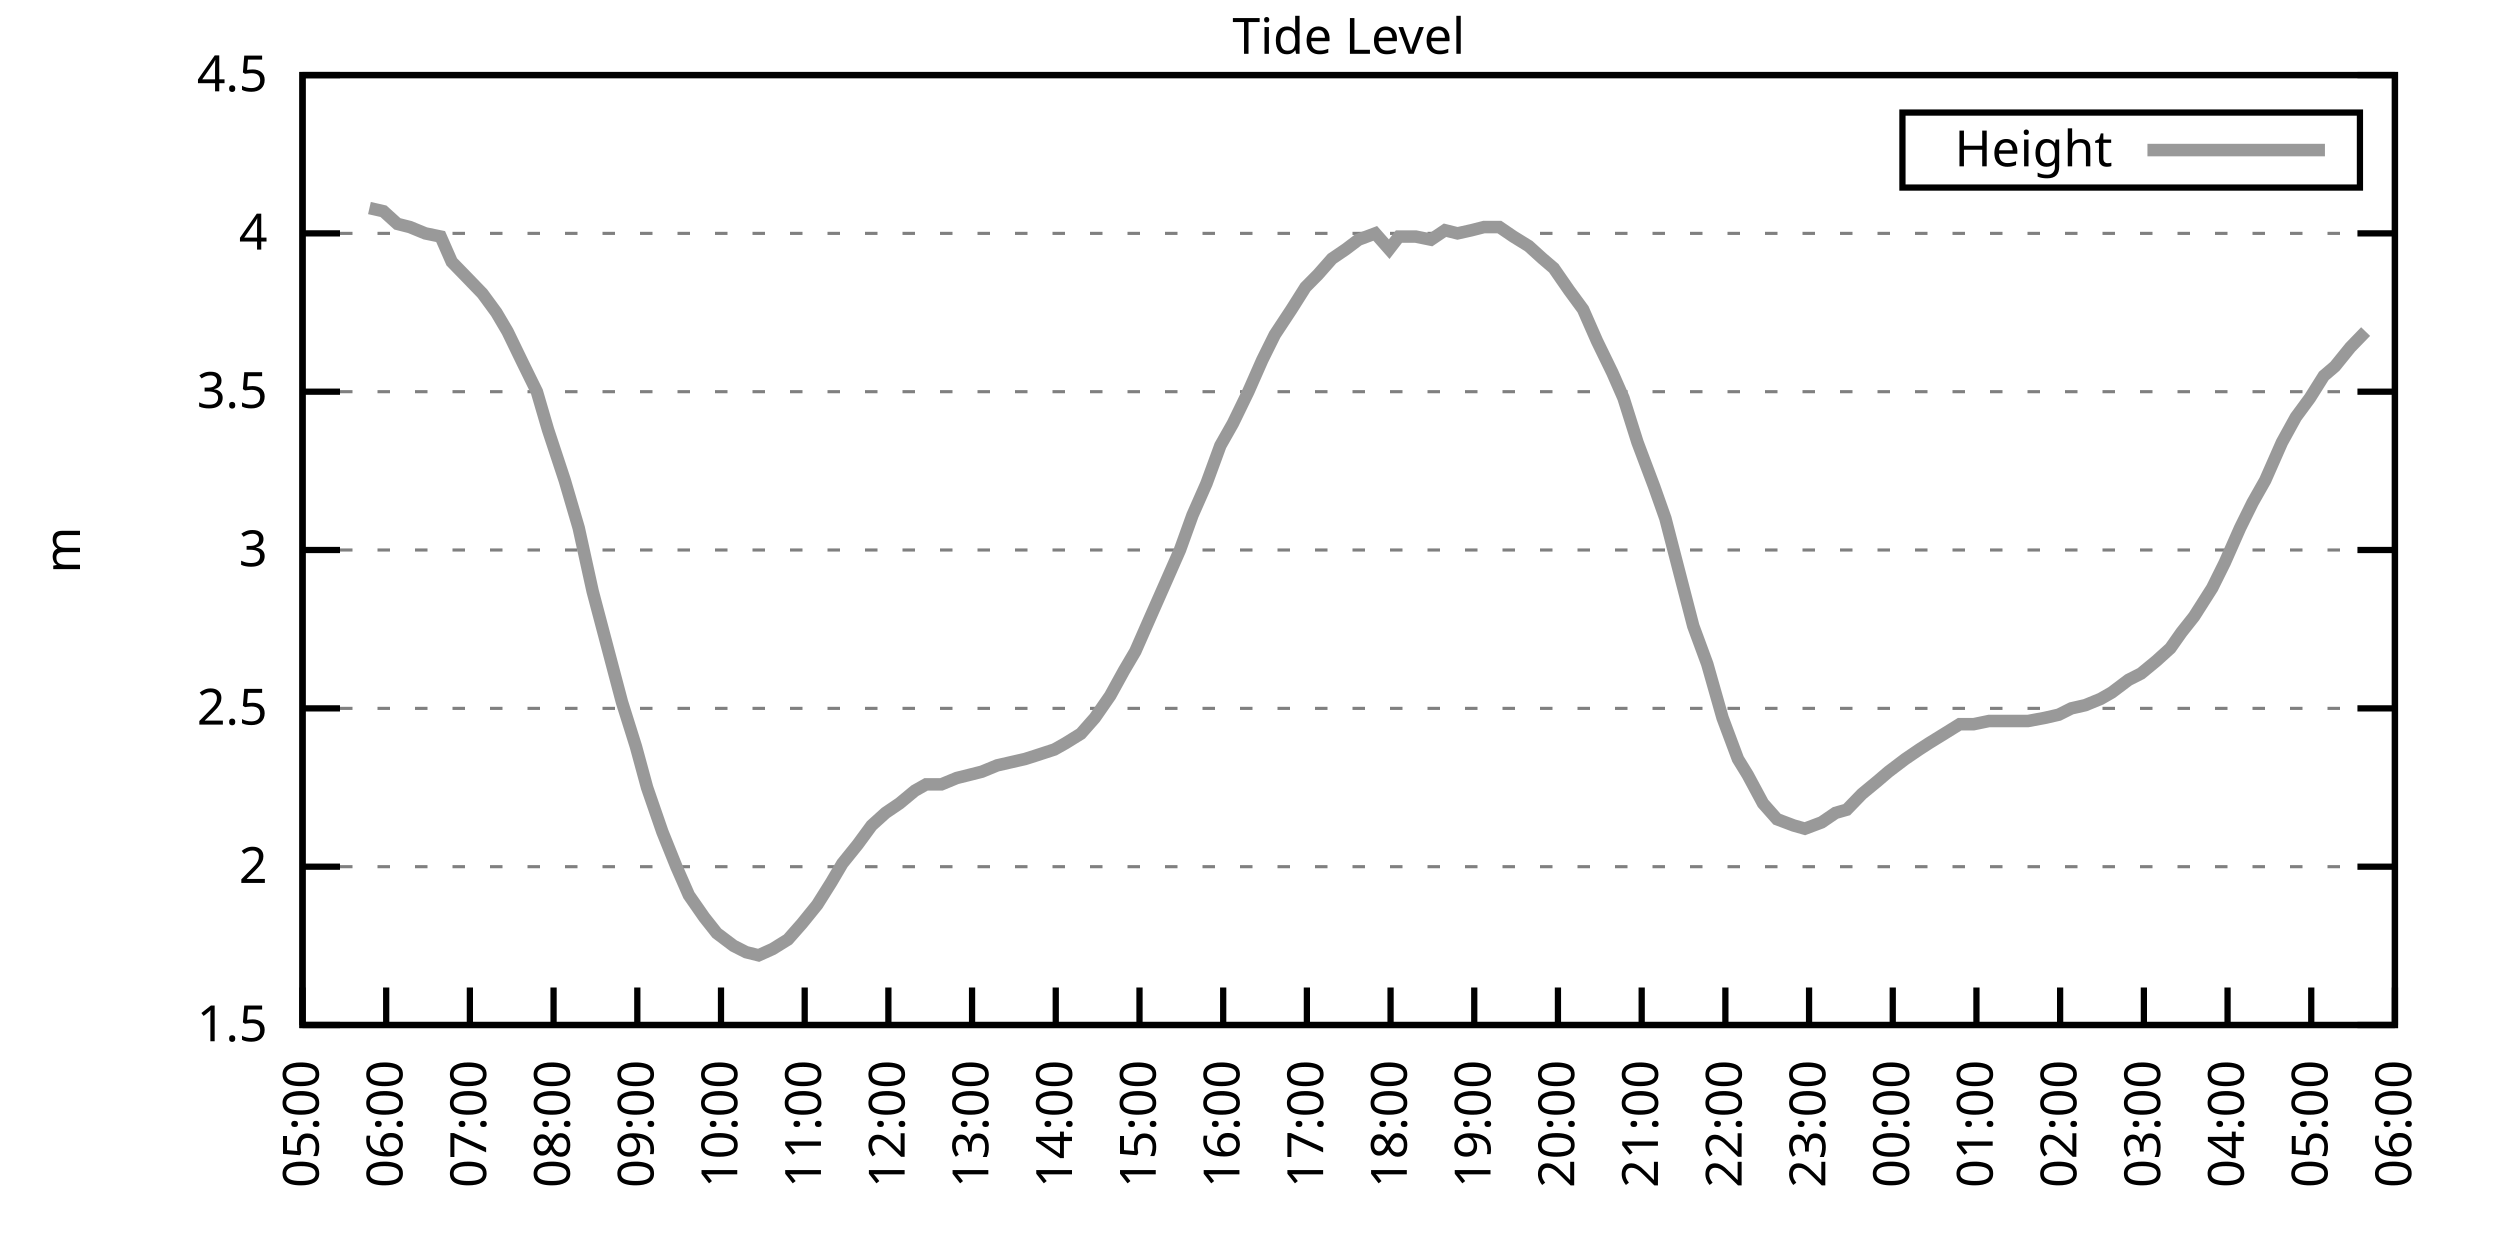
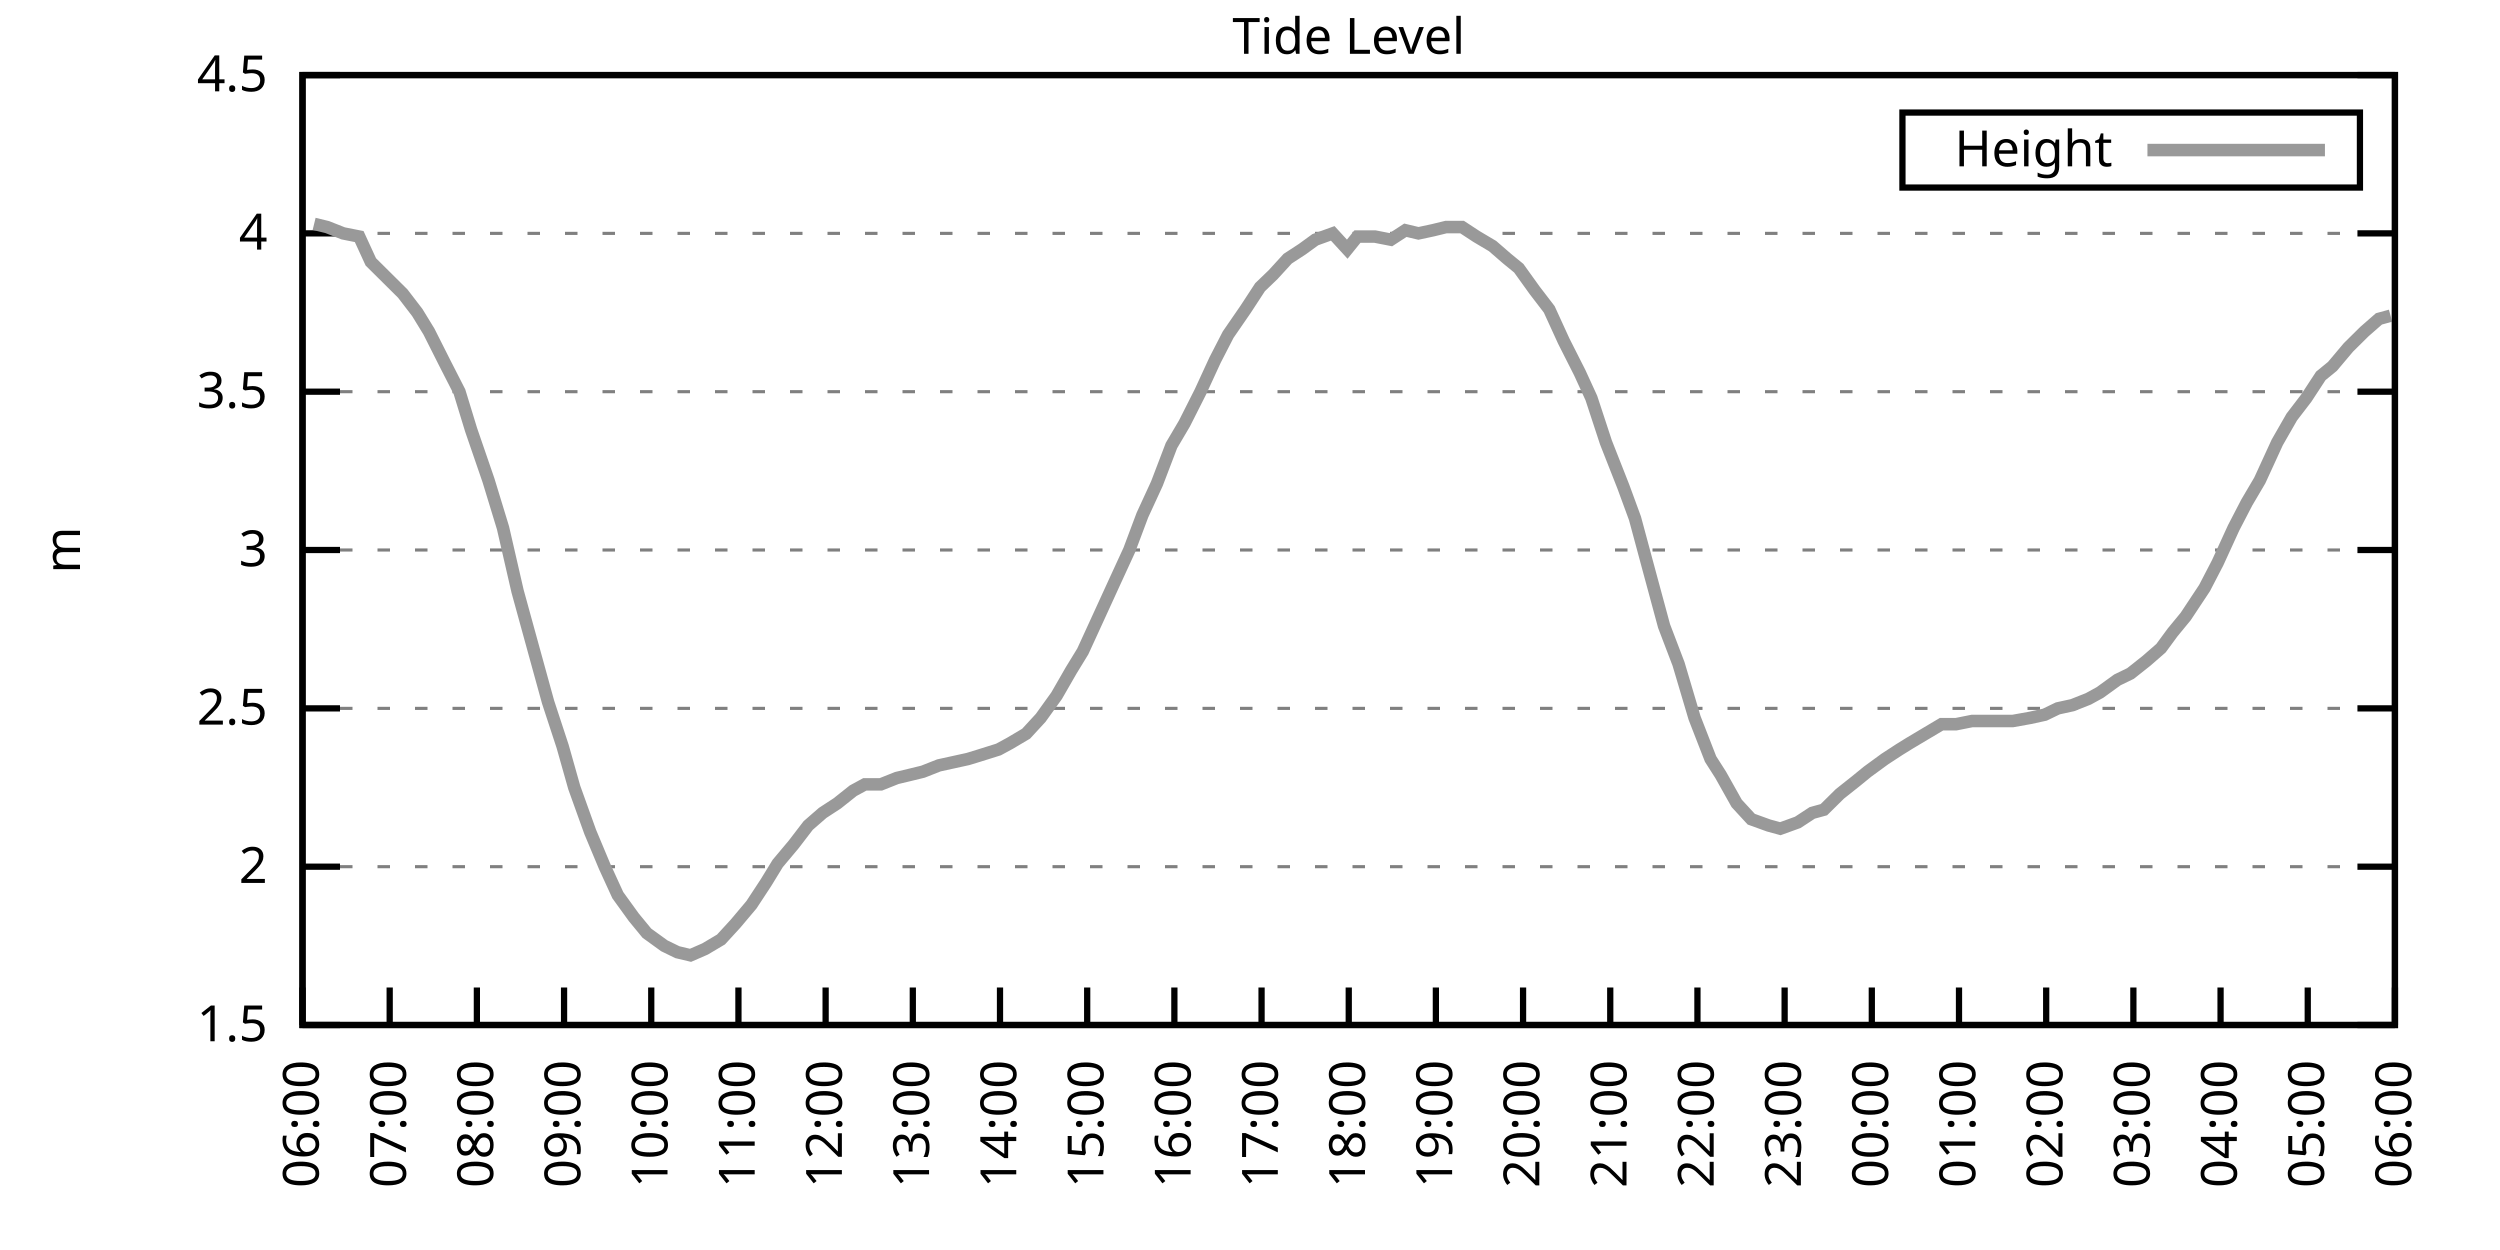
<svg xmlns="http://www.w3.org/2000/svg" xmlns:xlink="http://www.w3.org/1999/xlink" width="400" height="200" viewBox="0 0 400 200">
  <g id="gnuplot_canvas">
    <rect x="0" y="0" width="400" height="200" fill="none" />
    <defs>
      <circle id="gpDot" r="0.5" stroke-width="0.5" stroke="currentColor" />
      <path id="gpPt0" stroke-width="0.333" stroke="currentColor" d="M-1,0 h2 M0,-1 v2" />
      <path id="gpPt1" stroke-width="0.333" stroke="currentColor" d="M-1,-1 L1,1 M1,-1 L-1,1" />
      <path id="gpPt2" stroke-width="0.333" stroke="currentColor" d="M-1,0 L1,0 M0,-1 L0,1 M-1,-1 L1,1 M-1,1 L1,-1" />
      <rect id="gpPt3" stroke-width="0.333" stroke="currentColor" x="-1" y="-1" width="2" height="2" />
      <rect id="gpPt4" stroke-width="0.333" stroke="currentColor" fill="currentColor" x="-1" y="-1" width="2" height="2" />
      <circle id="gpPt5" stroke-width="0.333" stroke="currentColor" cx="0" cy="0" r="1" />
      <use xlink:href="#gpPt5" id="gpPt6" fill="currentColor" stroke="none" />
      <path id="gpPt7" stroke-width="0.333" stroke="currentColor" d="M0,-1.33 L-1.33,0.67 L1.33,0.67 z" />
      <use xlink:href="#gpPt7" id="gpPt8" fill="currentColor" stroke="none" />
      <use xlink:href="#gpPt7" id="gpPt9" stroke="currentColor" transform="rotate(180)" />
      <use xlink:href="#gpPt9" id="gpPt10" fill="currentColor" stroke="none" />
      <use xlink:href="#gpPt3" id="gpPt11" stroke="currentColor" transform="rotate(45)" />
      <use xlink:href="#gpPt11" id="gpPt12" fill="currentColor" stroke="none" />
      <path id="gpPt13" stroke-width="0.333" stroke="currentColor" d="M0,1.330 L1.265,0.411 L0.782,-1.067 L-0.782,-1.076 L-1.265,0.411 z" />
      <use xlink:href="#gpPt13" id="gpPt14" fill="currentColor" stroke="none" />
      <filter id="textbox" filterUnits="objectBoundingBox" x="0" y="0" height="1" width="1">
        <feFlood flood-color="white" flood-opacity="1" result="bgnd" />
        <feComposite in="SourceGraphic" in2="bgnd" operator="atop" />
      </filter>
      <filter id="greybox" filterUnits="objectBoundingBox" x="0" y="0" height="1" width="1">
        <feFlood flood-color="lightgrey" flood-opacity="1" result="grey" />
        <feComposite in="SourceGraphic" in2="grey" operator="atop" />
      </filter>
    </defs>
    <g fill="none" color="white" stroke="currentColor" stroke-width="1.00" stroke-linecap="butt" stroke-linejoin="miter">
</g>
    <g fill="none" color="black" stroke="currentColor" stroke-width="1.00" stroke-linecap="butt" stroke-linejoin="miter">
      <g stroke="none" shape-rendering="crispEdges">
        <polygon fill="rgb(255, 255, 255)" points="48.40,164.00 383.18,164.00 383.18,12.02 48.40,12.02 " />
      </g>
    </g>
    <g fill="none" color="black" stroke="currentColor" stroke-width="1.00" stroke-linecap="butt" stroke-linejoin="miter">
</g>
    <g fill="none" color="black" stroke="black" stroke-width="0.50" stroke-linecap="butt" stroke-linejoin="miter">
</g>
    <g fill="none" color="gray" stroke="currentColor" stroke-width="0.50" stroke-linecap="butt" stroke-linejoin="miter">
      <path stroke="gray" stroke-dasharray="2,4" class="gridline" d="M48.40,164.00 L383.19,164.00  " />
    </g>
    <g fill="none" color="gray" stroke="gray" stroke-width="1.00" stroke-linecap="butt" stroke-linejoin="miter">
</g>
    <g fill="none" color="black" stroke="currentColor" stroke-width="1.00" stroke-linecap="butt" stroke-linejoin="miter">
      <path stroke="black" d="M48.40,164.00 L54.40,164.00 M383.19,164.00 L377.19,164.00  " />
      <g transform="translate(42.80,166.60)" stroke="none" fill="black" font-family="Sans" font-size="8.00" text-anchor="end">
        <text>
          <tspan font-family="Sans"> 1.5</tspan>
        </text>
      </g>
    </g>
    <g fill="none" color="black" stroke="currentColor" stroke-width="1.00" stroke-linecap="butt" stroke-linejoin="miter">
</g>
    <g fill="none" color="black" stroke="black" stroke-width="0.50" stroke-linecap="butt" stroke-linejoin="miter">
</g>
    <g fill="none" color="gray" stroke="currentColor" stroke-width="0.50" stroke-linecap="butt" stroke-linejoin="miter">
      <path stroke="gray" stroke-dasharray="2,4" class="gridline" d="M48.40,138.67 L383.19,138.67  " />
    </g>
    <g fill="none" color="gray" stroke="gray" stroke-width="1.00" stroke-linecap="butt" stroke-linejoin="miter">
</g>
    <g fill="none" color="black" stroke="currentColor" stroke-width="1.00" stroke-linecap="butt" stroke-linejoin="miter">
      <path stroke="black" d="M48.40,138.67 L54.40,138.67 M383.19,138.67 L377.19,138.67  " />
      <g transform="translate(42.80,141.27)" stroke="none" fill="black" font-family="Sans" font-size="8.00" text-anchor="end">
        <text>
          <tspan font-family="Sans"> 2</tspan>
        </text>
      </g>
    </g>
    <g fill="none" color="black" stroke="currentColor" stroke-width="1.00" stroke-linecap="butt" stroke-linejoin="miter">
</g>
    <g fill="none" color="black" stroke="black" stroke-width="0.50" stroke-linecap="butt" stroke-linejoin="miter">
</g>
    <g fill="none" color="gray" stroke="currentColor" stroke-width="0.50" stroke-linecap="butt" stroke-linejoin="miter">
      <path stroke="gray" stroke-dasharray="2,4" class="gridline" d="M48.40,113.34 L383.19,113.34  " />
    </g>
    <g fill="none" color="gray" stroke="gray" stroke-width="1.00" stroke-linecap="butt" stroke-linejoin="miter">
</g>
    <g fill="none" color="black" stroke="currentColor" stroke-width="1.00" stroke-linecap="butt" stroke-linejoin="miter">
      <path stroke="black" d="M48.40,113.34 L54.40,113.34 M383.19,113.34 L377.19,113.34  " />
      <g transform="translate(42.80,115.94)" stroke="none" fill="black" font-family="Sans" font-size="8.00" text-anchor="end">
        <text>
          <tspan font-family="Sans"> 2.5</tspan>
        </text>
      </g>
    </g>
    <g fill="none" color="black" stroke="currentColor" stroke-width="1.00" stroke-linecap="butt" stroke-linejoin="miter">
</g>
    <g fill="none" color="black" stroke="black" stroke-width="0.50" stroke-linecap="butt" stroke-linejoin="miter">
</g>
    <g fill="none" color="gray" stroke="currentColor" stroke-width="0.50" stroke-linecap="butt" stroke-linejoin="miter">
      <path stroke="gray" stroke-dasharray="2,4" class="gridline" d="M48.40,88.00 L383.19,88.00  " />
    </g>
    <g fill="none" color="gray" stroke="gray" stroke-width="1.00" stroke-linecap="butt" stroke-linejoin="miter">
</g>
    <g fill="none" color="black" stroke="currentColor" stroke-width="1.00" stroke-linecap="butt" stroke-linejoin="miter">
      <path stroke="black" d="M48.40,88.00 L54.40,88.00 M383.19,88.00 L377.19,88.00  " />
      <g transform="translate(42.80,90.60)" stroke="none" fill="black" font-family="Sans" font-size="8.00" text-anchor="end">
        <text>
          <tspan font-family="Sans"> 3</tspan>
        </text>
      </g>
    </g>
    <g fill="none" color="black" stroke="currentColor" stroke-width="1.00" stroke-linecap="butt" stroke-linejoin="miter">
</g>
    <g fill="none" color="black" stroke="black" stroke-width="0.50" stroke-linecap="butt" stroke-linejoin="miter">
</g>
    <g fill="none" color="gray" stroke="currentColor" stroke-width="0.50" stroke-linecap="butt" stroke-linejoin="miter">
      <path stroke="gray" stroke-dasharray="2,4" class="gridline" d="M48.40,62.67 L383.19,62.67  " />
    </g>
    <g fill="none" color="gray" stroke="gray" stroke-width="1.00" stroke-linecap="butt" stroke-linejoin="miter">
</g>
    <g fill="none" color="black" stroke="currentColor" stroke-width="1.00" stroke-linecap="butt" stroke-linejoin="miter">
      <path stroke="black" d="M48.40,62.67 L54.40,62.67 M383.19,62.67 L377.19,62.67  " />
      <g transform="translate(42.80,65.27)" stroke="none" fill="black" font-family="Sans" font-size="8.00" text-anchor="end">
        <text>
          <tspan font-family="Sans"> 3.5</tspan>
        </text>
      </g>
    </g>
    <g fill="none" color="black" stroke="currentColor" stroke-width="1.00" stroke-linecap="butt" stroke-linejoin="miter">
</g>
    <g fill="none" color="black" stroke="black" stroke-width="0.50" stroke-linecap="butt" stroke-linejoin="miter">
</g>
    <g fill="none" color="gray" stroke="currentColor" stroke-width="0.50" stroke-linecap="butt" stroke-linejoin="miter">
      <path stroke="gray" stroke-dasharray="2,4" class="gridline" d="M48.40,37.34 L383.19,37.34  " />
    </g>
    <g fill="none" color="gray" stroke="gray" stroke-width="1.00" stroke-linecap="butt" stroke-linejoin="miter">
</g>
    <g fill="none" color="black" stroke="currentColor" stroke-width="1.00" stroke-linecap="butt" stroke-linejoin="miter">
      <path stroke="black" d="M48.40,37.34 L54.40,37.34 M383.19,37.34 L377.19,37.34  " />
      <g transform="translate(42.80,39.94)" stroke="none" fill="black" font-family="Sans" font-size="8.00" text-anchor="end">
        <text>
          <tspan font-family="Sans"> 4</tspan>
        </text>
      </g>
    </g>
    <g fill="none" color="black" stroke="currentColor" stroke-width="1.00" stroke-linecap="butt" stroke-linejoin="miter">
</g>
    <g fill="none" color="black" stroke="black" stroke-width="0.50" stroke-linecap="butt" stroke-linejoin="miter">
</g>
    <g fill="none" color="gray" stroke="currentColor" stroke-width="0.50" stroke-linecap="butt" stroke-linejoin="miter">
      <path stroke="gray" stroke-dasharray="2,4" class="gridline" d="M48.40,12.01 L383.19,12.01  " />
    </g>
    <g fill="none" color="gray" stroke="gray" stroke-width="1.00" stroke-linecap="butt" stroke-linejoin="miter">
</g>
    <g fill="none" color="black" stroke="currentColor" stroke-width="1.00" stroke-linecap="butt" stroke-linejoin="miter">
      <path stroke="black" d="M48.40,12.01 L54.40,12.01 M383.19,12.01 L377.19,12.01  " />
      <g transform="translate(42.80,14.61)" stroke="none" fill="black" font-family="Sans" font-size="8.00" text-anchor="end">
        <text>
          <tspan font-family="Sans"> 4.5</tspan>
        </text>
      </g>
    </g>
    <g fill="none" color="black" stroke="currentColor" stroke-width="1.00" stroke-linecap="butt" stroke-linejoin="miter">
      <path stroke="black" d="M48.40,164.00 L48.40,158.00  " />
      <g transform="translate(51.00,169.60) rotate(270.00)" stroke="none" fill="black" font-family="Sans" font-size="8.00" text-anchor="end">
        <text>
-           <tspan font-family="Sans">05:00</tspan>
-         </text>
-       </g>
-     </g>
-     <g fill="none" color="black" stroke="currentColor" stroke-width="1.00" stroke-linecap="butt" stroke-linejoin="miter">
-       <path stroke="black" d="M61.79,164.00 L61.79,158.00  " />
-       <g transform="translate(64.39,169.60) rotate(270.00)" stroke="none" fill="black" font-family="Sans" font-size="8.00" text-anchor="end">
-         <text>
          <tspan font-family="Sans">06:00</tspan>
        </text>
      </g>
    </g>
    <g fill="none" color="black" stroke="currentColor" stroke-width="1.00" stroke-linecap="butt" stroke-linejoin="miter">
-       <path stroke="black" d="M75.18,164.00 L75.18,158.00  " />
-       <g transform="translate(77.78,169.60) rotate(270.00)" stroke="none" fill="black" font-family="Sans" font-size="8.00" text-anchor="end">
+       <path stroke="black" d="M62.35,164.00 L62.35,158.00  " />
+       <g transform="translate(64.95,169.60) rotate(270.00)" stroke="none" fill="black" font-family="Sans" font-size="8.00" text-anchor="end">
        <text>
          <tspan font-family="Sans">07:00</tspan>
        </text>
      </g>
    </g>
    <g fill="none" color="black" stroke="currentColor" stroke-width="1.00" stroke-linecap="butt" stroke-linejoin="miter">
-       <path stroke="black" d="M88.57,164.00 L88.57,158.00  " />
-       <g transform="translate(91.17,169.60) rotate(270.00)" stroke="none" fill="black" font-family="Sans" font-size="8.00" text-anchor="end">
+       <path stroke="black" d="M76.30,164.00 L76.30,158.00  " />
+       <g transform="translate(78.90,169.60) rotate(270.00)" stroke="none" fill="black" font-family="Sans" font-size="8.00" text-anchor="end">
        <text>
          <tspan font-family="Sans">08:00</tspan>
        </text>
      </g>
    </g>
    <g fill="none" color="black" stroke="currentColor" stroke-width="1.00" stroke-linecap="butt" stroke-linejoin="miter">
-       <path stroke="black" d="M101.97,164.00 L101.97,158.00  " />
-       <g transform="translate(104.57,169.60) rotate(270.00)" stroke="none" fill="black" font-family="Sans" font-size="8.00" text-anchor="end">
+       <path stroke="black" d="M90.25,164.00 L90.25,158.00  " />
+       <g transform="translate(92.85,169.60) rotate(270.00)" stroke="none" fill="black" font-family="Sans" font-size="8.00" text-anchor="end">
        <text>
          <tspan font-family="Sans">09:00</tspan>
        </text>
      </g>
    </g>
    <g fill="none" color="black" stroke="currentColor" stroke-width="1.00" stroke-linecap="butt" stroke-linejoin="miter">
-       <path stroke="black" d="M115.36,164.00 L115.36,158.00  " />
-       <g transform="translate(117.96,169.60) rotate(270.00)" stroke="none" fill="black" font-family="Sans" font-size="8.00" text-anchor="end">
+       <path stroke="black" d="M104.20,164.00 L104.20,158.00  " />
+       <g transform="translate(106.80,169.60) rotate(270.00)" stroke="none" fill="black" font-family="Sans" font-size="8.00" text-anchor="end">
        <text>
          <tspan font-family="Sans">10:00</tspan>
        </text>
      </g>
    </g>
    <g fill="none" color="black" stroke="currentColor" stroke-width="1.00" stroke-linecap="butt" stroke-linejoin="miter">
-       <path stroke="black" d="M128.75,164.00 L128.75,158.00  " />
-       <g transform="translate(131.35,169.60) rotate(270.00)" stroke="none" fill="black" font-family="Sans" font-size="8.00" text-anchor="end">
+       <path stroke="black" d="M118.15,164.00 L118.15,158.00  " />
+       <g transform="translate(120.75,169.60) rotate(270.00)" stroke="none" fill="black" font-family="Sans" font-size="8.00" text-anchor="end">
        <text>
          <tspan font-family="Sans">11:00</tspan>
        </text>
      </g>
    </g>
    <g fill="none" color="black" stroke="currentColor" stroke-width="1.00" stroke-linecap="butt" stroke-linejoin="miter">
-       <path stroke="black" d="M142.14,164.00 L142.14,158.00  " />
-       <g transform="translate(144.74,169.60) rotate(270.00)" stroke="none" fill="black" font-family="Sans" font-size="8.00" text-anchor="end">
+       <path stroke="black" d="M132.10,164.00 L132.10,158.00  " />
+       <g transform="translate(134.70,169.60) rotate(270.00)" stroke="none" fill="black" font-family="Sans" font-size="8.00" text-anchor="end">
        <text>
          <tspan font-family="Sans">12:00</tspan>
        </text>
      </g>
    </g>
    <g fill="none" color="black" stroke="currentColor" stroke-width="1.00" stroke-linecap="butt" stroke-linejoin="miter">
-       <path stroke="black" d="M155.53,164.00 L155.53,158.00  " />
-       <g transform="translate(158.13,169.60) rotate(270.00)" stroke="none" fill="black" font-family="Sans" font-size="8.00" text-anchor="end">
+       <path stroke="black" d="M146.05,164.00 L146.05,158.00  " />
+       <g transform="translate(148.65,169.60) rotate(270.00)" stroke="none" fill="black" font-family="Sans" font-size="8.00" text-anchor="end">
        <text>
          <tspan font-family="Sans">13:00</tspan>
        </text>
      </g>
    </g>
    <g fill="none" color="black" stroke="currentColor" stroke-width="1.00" stroke-linecap="butt" stroke-linejoin="miter">
-       <path stroke="black" d="M168.92,164.00 L168.92,158.00  " />
-       <g transform="translate(171.52,169.60) rotate(270.00)" stroke="none" fill="black" font-family="Sans" font-size="8.00" text-anchor="end">
+       <path stroke="black" d="M160.00,164.00 L160.00,158.00  " />
+       <g transform="translate(162.60,169.60) rotate(270.00)" stroke="none" fill="black" font-family="Sans" font-size="8.00" text-anchor="end">
        <text>
          <tspan font-family="Sans">14:00</tspan>
        </text>
      </g>
    </g>
    <g fill="none" color="black" stroke="currentColor" stroke-width="1.00" stroke-linecap="butt" stroke-linejoin="miter">
-       <path stroke="black" d="M182.32,164.00 L182.32,158.00  " />
-       <g transform="translate(184.92,169.60) rotate(270.00)" stroke="none" fill="black" font-family="Sans" font-size="8.00" text-anchor="end">
+       <path stroke="black" d="M173.95,164.00 L173.95,158.00  " />
+       <g transform="translate(176.55,169.60) rotate(270.00)" stroke="none" fill="black" font-family="Sans" font-size="8.00" text-anchor="end">
        <text>
          <tspan font-family="Sans">15:00</tspan>
        </text>
      </g>
    </g>
    <g fill="none" color="black" stroke="currentColor" stroke-width="1.00" stroke-linecap="butt" stroke-linejoin="miter">
-       <path stroke="black" d="M195.71,164.00 L195.71,158.00  " />
-       <g transform="translate(198.31,169.60) rotate(270.00)" stroke="none" fill="black" font-family="Sans" font-size="8.00" text-anchor="end">
+       <path stroke="black" d="M187.90,164.00 L187.90,158.00  " />
+       <g transform="translate(190.50,169.60) rotate(270.00)" stroke="none" fill="black" font-family="Sans" font-size="8.00" text-anchor="end">
        <text>
          <tspan font-family="Sans">16:00</tspan>
        </text>
      </g>
    </g>
    <g fill="none" color="black" stroke="currentColor" stroke-width="1.00" stroke-linecap="butt" stroke-linejoin="miter">
-       <path stroke="black" d="M209.10,164.00 L209.10,158.00  " />
-       <g transform="translate(211.70,169.60) rotate(270.00)" stroke="none" fill="black" font-family="Sans" font-size="8.00" text-anchor="end">
+       <path stroke="black" d="M201.85,164.00 L201.85,158.00  " />
+       <g transform="translate(204.45,169.60) rotate(270.00)" stroke="none" fill="black" font-family="Sans" font-size="8.00" text-anchor="end">
        <text>
          <tspan font-family="Sans">17:00</tspan>
        </text>
      </g>
    </g>
    <g fill="none" color="black" stroke="currentColor" stroke-width="1.00" stroke-linecap="butt" stroke-linejoin="miter">
-       <path stroke="black" d="M222.49,164.00 L222.49,158.00  " />
-       <g transform="translate(225.09,169.60) rotate(270.00)" stroke="none" fill="black" font-family="Sans" font-size="8.00" text-anchor="end">
+       <path stroke="black" d="M215.80,164.00 L215.80,158.00  " />
+       <g transform="translate(218.40,169.60) rotate(270.00)" stroke="none" fill="black" font-family="Sans" font-size="8.00" text-anchor="end">
        <text>
          <tspan font-family="Sans">18:00</tspan>
        </text>
      </g>
    </g>
    <g fill="none" color="black" stroke="currentColor" stroke-width="1.00" stroke-linecap="butt" stroke-linejoin="miter">
-       <path stroke="black" d="M235.88,164.00 L235.88,158.00  " />
-       <g transform="translate(238.48,169.60) rotate(270.00)" stroke="none" fill="black" font-family="Sans" font-size="8.00" text-anchor="end">
+       <path stroke="black" d="M229.74,164.00 L229.74,158.00  " />
+       <g transform="translate(232.34,169.60) rotate(270.00)" stroke="none" fill="black" font-family="Sans" font-size="8.00" text-anchor="end">
        <text>
          <tspan font-family="Sans">19:00</tspan>
        </text>
      </g>
    </g>
    <g fill="none" color="black" stroke="currentColor" stroke-width="1.00" stroke-linecap="butt" stroke-linejoin="miter">
-       <path stroke="black" d="M249.27,164.00 L249.27,158.00  " />
-       <g transform="translate(251.87,169.60) rotate(270.00)" stroke="none" fill="black" font-family="Sans" font-size="8.00" text-anchor="end">
+       <path stroke="black" d="M243.69,164.00 L243.69,158.00  " />
+       <g transform="translate(246.29,169.60) rotate(270.00)" stroke="none" fill="black" font-family="Sans" font-size="8.00" text-anchor="end">
        <text>
          <tspan font-family="Sans">20:00</tspan>
        </text>
      </g>
    </g>
    <g fill="none" color="black" stroke="currentColor" stroke-width="1.00" stroke-linecap="butt" stroke-linejoin="miter">
-       <path stroke="black" d="M262.67,164.00 L262.67,158.00  " />
-       <g transform="translate(265.27,169.60) rotate(270.00)" stroke="none" fill="black" font-family="Sans" font-size="8.00" text-anchor="end">
+       <path stroke="black" d="M257.64,164.00 L257.64,158.00  " />
+       <g transform="translate(260.24,169.60) rotate(270.00)" stroke="none" fill="black" font-family="Sans" font-size="8.00" text-anchor="end">
        <text>
          <tspan font-family="Sans">21:00</tspan>
        </text>
      </g>
    </g>
    <g fill="none" color="black" stroke="currentColor" stroke-width="1.00" stroke-linecap="butt" stroke-linejoin="miter">
-       <path stroke="black" d="M276.06,164.00 L276.06,158.00  " />
-       <g transform="translate(278.66,169.60) rotate(270.00)" stroke="none" fill="black" font-family="Sans" font-size="8.00" text-anchor="end">
+       <path stroke="black" d="M271.59,164.00 L271.59,158.00  " />
+       <g transform="translate(274.19,169.60) rotate(270.00)" stroke="none" fill="black" font-family="Sans" font-size="8.00" text-anchor="end">
        <text>
          <tspan font-family="Sans">22:00</tspan>
        </text>
      </g>
    </g>
    <g fill="none" color="black" stroke="currentColor" stroke-width="1.00" stroke-linecap="butt" stroke-linejoin="miter">
-       <path stroke="black" d="M289.45,164.00 L289.45,158.00  " />
-       <g transform="translate(292.05,169.60) rotate(270.00)" stroke="none" fill="black" font-family="Sans" font-size="8.00" text-anchor="end">
+       <path stroke="black" d="M285.54,164.00 L285.54,158.00  " />
+       <g transform="translate(288.14,169.60) rotate(270.00)" stroke="none" fill="black" font-family="Sans" font-size="8.00" text-anchor="end">
        <text>
          <tspan font-family="Sans">23:00</tspan>
        </text>
      </g>
    </g>
    <g fill="none" color="black" stroke="currentColor" stroke-width="1.00" stroke-linecap="butt" stroke-linejoin="miter">
-       <path stroke="black" d="M302.84,164.00 L302.84,158.00  " />
-       <g transform="translate(305.44,169.60) rotate(270.00)" stroke="none" fill="black" font-family="Sans" font-size="8.00" text-anchor="end">
+       <path stroke="black" d="M299.49,164.00 L299.49,158.00  " />
+       <g transform="translate(302.09,169.60) rotate(270.00)" stroke="none" fill="black" font-family="Sans" font-size="8.00" text-anchor="end">
        <text>
          <tspan font-family="Sans">00:00</tspan>
        </text>
      </g>
    </g>
    <g fill="none" color="black" stroke="currentColor" stroke-width="1.00" stroke-linecap="butt" stroke-linejoin="miter">
-       <path stroke="black" d="M316.23,164.00 L316.23,158.00  " />
-       <g transform="translate(318.83,169.60) rotate(270.00)" stroke="none" fill="black" font-family="Sans" font-size="8.00" text-anchor="end">
+       <path stroke="black" d="M313.44,164.00 L313.44,158.00  " />
+       <g transform="translate(316.04,169.60) rotate(270.00)" stroke="none" fill="black" font-family="Sans" font-size="8.00" text-anchor="end">
        <text>
          <tspan font-family="Sans">01:00</tspan>
        </text>
      </g>
    </g>
    <g fill="none" color="black" stroke="currentColor" stroke-width="1.00" stroke-linecap="butt" stroke-linejoin="miter">
-       <path stroke="black" d="M329.62,164.00 L329.62,158.00  " />
-       <g transform="translate(332.22,169.60) rotate(270.00)" stroke="none" fill="black" font-family="Sans" font-size="8.00" text-anchor="end">
+       <path stroke="black" d="M327.39,164.00 L327.39,158.00  " />
+       <g transform="translate(329.99,169.60) rotate(270.00)" stroke="none" fill="black" font-family="Sans" font-size="8.00" text-anchor="end">
        <text>
          <tspan font-family="Sans">02:00</tspan>
        </text>
      </g>
    </g>
    <g fill="none" color="black" stroke="currentColor" stroke-width="1.00" stroke-linecap="butt" stroke-linejoin="miter">
-       <path stroke="black" d="M343.02,164.00 L343.02,158.00  " />
-       <g transform="translate(345.62,169.60) rotate(270.00)" stroke="none" fill="black" font-family="Sans" font-size="8.00" text-anchor="end">
+       <path stroke="black" d="M341.34,164.00 L341.34,158.00  " />
+       <g transform="translate(343.94,169.60) rotate(270.00)" stroke="none" fill="black" font-family="Sans" font-size="8.00" text-anchor="end">
        <text>
          <tspan font-family="Sans">03:00</tspan>
        </text>
      </g>
    </g>
    <g fill="none" color="black" stroke="currentColor" stroke-width="1.00" stroke-linecap="butt" stroke-linejoin="miter">
-       <path stroke="black" d="M356.41,164.00 L356.41,158.00  " />
-       <g transform="translate(359.01,169.60) rotate(270.00)" stroke="none" fill="black" font-family="Sans" font-size="8.00" text-anchor="end">
+       <path stroke="black" d="M355.29,164.00 L355.29,158.00  " />
+       <g transform="translate(357.89,169.60) rotate(270.00)" stroke="none" fill="black" font-family="Sans" font-size="8.00" text-anchor="end">
        <text>
          <tspan font-family="Sans">04:00</tspan>
        </text>
      </g>
    </g>
    <g fill="none" color="black" stroke="currentColor" stroke-width="1.00" stroke-linecap="butt" stroke-linejoin="miter">
-       <path stroke="black" d="M369.80,164.00 L369.80,158.00  " />
-       <g transform="translate(372.40,169.60) rotate(270.00)" stroke="none" fill="black" font-family="Sans" font-size="8.00" text-anchor="end">
+       <path stroke="black" d="M369.24,164.00 L369.24,158.00  " />
+       <g transform="translate(371.84,169.60) rotate(270.00)" stroke="none" fill="black" font-family="Sans" font-size="8.00" text-anchor="end">
        <text>
          <tspan font-family="Sans">05:00</tspan>
        </text>
      </g>
    </g>
    <g fill="none" color="black" stroke="currentColor" stroke-width="1.00" stroke-linecap="butt" stroke-linejoin="miter">
      <path stroke="black" d="M383.19,164.00 L383.19,158.00  " />
      <g transform="translate(385.79,169.60) rotate(270.00)" stroke="none" fill="black" font-family="Sans" font-size="8.00" text-anchor="end">
        <text>
          <tspan font-family="Sans">06:00</tspan>
        </text>
      </g>
    </g>
    <g fill="none" color="black" stroke="currentColor" stroke-width="1.00" stroke-linecap="butt" stroke-linejoin="miter">
</g>
    <g fill="none" color="black" stroke="currentColor" stroke-width="1.00" stroke-linecap="butt" stroke-linejoin="miter">
      <path stroke="black" d="M48.40,12.01 L48.40,164.00 L383.19,164.00 L383.19,12.01 L48.40,12.01 Z  " />
    </g>
    <g fill="none" color="black" stroke="currentColor" stroke-width="1.00" stroke-linecap="butt" stroke-linejoin="miter">
</g>
    <g fill="none" color="black" stroke="currentColor" stroke-width="1.00" stroke-linecap="butt" stroke-linejoin="miter">
      <path stroke="black" d="M304.39,30.01 L304.39,18.01 L377.59,18.01 L377.59,30.01 L304.39,30.01 Z  " />
    </g>
    <g id="Tide_level_plot_1">
      <g fill="none" color="white" stroke="black" stroke-width="2.00" stroke-linecap="butt" stroke-linejoin="miter">
</g>
      <g fill="none" color="black" stroke="currentColor" stroke-width="2.00" stroke-linecap="butt" stroke-linejoin="miter">
        <g transform="translate(337.99,26.61)" stroke="none" fill="black" font-family="Sans" font-size="8.00" text-anchor="end">
          <text>
            <tspan font-family="Sans">Height</tspan>
          </text>
        </g>
      </g>
      <g fill="none" color="black" stroke="currentColor" stroke-width="2.00" stroke-linecap="butt" stroke-linejoin="miter">
-         <path stroke="rgb(153, 153, 153)" d="M343.59,24.01 L371.99,24.01 M59.11,33.29 L61.35,33.80 L63.58,35.82 L65.59,36.33 L68.04,37.34 L70.50,37.85   L72.28,41.90 L74.74,44.43 L77.19,46.97 L79.42,50.01 L81.21,53.05 L83.66,58.11 L85.90,62.67 L87.68,68.75   L90.36,76.86 L92.59,84.46 L94.82,94.59 L96.83,102.19 L99.51,112.32 L101.74,119.42 L103.53,126.00 L105.98,133.10   L108.22,138.67 L110.22,143.23 L112.68,146.77 L114.69,149.31 L117.37,151.33 L119.38,152.35 L121.38,152.85 L123.62,151.84   L126.07,150.32 L128.30,147.79 L130.76,144.75 L132.99,141.20 L134.78,138.16 L137.23,135.12 L139.46,132.08 L141.69,130.06   L143.93,128.54 L146.38,126.51 L148.17,125.50 L150.62,125.50 L153.08,124.48 L155.09,123.98 L157.10,123.47 L159.55,122.46   L161.78,121.95 L164.01,121.44 L165.58,120.94 L168.70,119.92 L170.49,118.91 L172.94,117.39 L175.17,114.86 L177.63,111.31   L179.86,107.26 L181.65,104.22 L184.10,98.64 L186.56,93.07 L188.79,88.00 L190.80,82.43 L193.03,77.37 L195.26,71.29   L197.27,67.74 L199.73,62.67 L201.96,57.61 L203.97,53.55 L206.64,49.50 L208.88,45.95 L210.88,43.93 L213.12,41.39   L215.35,39.87 L217.36,38.35 L220.04,37.34 L222.27,39.87 L223.83,37.85 L226.51,37.85 L228.96,38.35 L231.20,36.84   L233.20,37.34 L235.44,36.84 L237.44,36.33 L239.90,36.33 L242.13,37.85 L244.59,39.37 L246.82,41.39 L248.60,42.91   L251.06,46.46 L253.29,49.50 L255.52,54.57 L257.98,59.63 L259.76,63.69 L262.00,70.78 L264.67,77.87 L266.46,82.94   L268.69,91.55 L270.92,100.16 L273.16,106.24 L275.61,114.86 L278.07,121.44 L279.63,123.98 L282.08,128.54 L284.32,131.07   L286.99,132.08 L288.78,132.59 L291.46,131.58 L293.69,130.06 L295.48,129.55 L297.93,127.02 L300.39,124.99 L302.17,123.47   L304.85,121.44 L307.08,119.92 L308.64,118.91 L311.10,117.39 L313.55,115.87 L315.79,115.87 L318.24,115.36 L320.47,115.36   L322.04,115.36 L324.49,115.36 L327.17,114.86 L329.40,114.35 L331.41,113.34 L333.64,112.83 L336.10,111.82 L337.88,110.80   L340.56,108.78 L342.57,107.76 L345.02,105.74 L347.26,103.71 L349.04,101.18 L351.05,98.64 L353.95,94.08 L355.96,90.03   L358.42,84.46 L360.42,80.41 L362.43,76.86 L365.11,70.78 L367.34,66.73 L369.58,63.69 L371.81,60.14 L373.59,58.62   L376.05,55.58 L378.50,53.05  " />
+         <path stroke="rgb(153, 153, 153)" d="M343.59,24.01 L371.99,24.01 M50.26,35.82 L52.35,36.33 L54.91,37.34 L57.47,37.85 L59.33,41.90 L61.88,44.43   L64.44,46.97 L66.77,50.01 L68.63,53.05 L71.18,58.11 L73.51,62.67 L75.37,68.75 L78.16,76.86 L80.48,84.46   L82.81,94.59 L84.90,102.19 L87.69,112.32 L90.02,119.42 L91.88,126.00 L94.43,133.10 L96.76,138.67 L98.85,143.23   L101.41,146.77 L103.50,149.31 L106.29,151.33 L108.38,152.35 L110.48,152.85 L112.80,151.84 L115.36,150.32 L117.68,147.79   L120.24,144.75 L122.57,141.20 L124.43,138.16 L126.98,135.12 L129.31,132.08 L131.63,130.06 L133.96,128.54 L136.51,126.51   L138.37,125.50 L140.93,125.50 L143.49,124.48 L145.58,123.98 L147.67,123.47 L150.23,122.46 L152.56,121.95 L154.88,121.44   L156.51,120.94 L159.76,119.92 L161.62,118.91 L164.18,117.39 L166.51,114.86 L169.06,111.31 L171.39,107.26 L173.25,104.22   L175.81,98.64 L178.36,93.07 L180.69,88.00 L182.78,82.43 L185.11,77.37 L187.43,71.29 L189.52,67.74 L192.08,62.67   L194.41,57.61 L196.50,53.55 L199.29,49.50 L201.61,45.95 L203.71,43.93 L206.03,41.39 L208.36,39.87 L210.45,38.35   L213.24,37.34 L215.56,39.87 L217.19,37.85 L219.98,37.85 L222.54,38.35 L224.86,36.84 L226.95,37.34 L229.28,36.84   L231.37,36.33 L233.93,36.33 L236.25,37.85 L238.81,39.37 L241.14,41.39 L243.00,42.91 L245.55,46.46 L247.88,49.50   L250.20,54.57 L252.76,59.63 L254.62,63.69 L256.95,70.78 L259.74,77.87 L261.60,82.94 L263.92,91.55 L266.25,100.16   L268.57,106.24 L271.13,114.86 L273.69,121.44 L275.31,123.98 L277.87,128.54 L280.20,131.07 L282.99,132.08 L284.85,132.59   L287.64,131.58 L289.96,130.06 L291.82,129.55 L294.38,127.02 L296.94,124.99 L298.80,123.47 L301.58,121.44 L303.91,119.92   L305.54,118.91 L308.09,117.39 L310.65,115.87 L312.98,115.87 L315.53,115.36 L317.86,115.36 L319.49,115.36 L322.04,115.36   L324.83,114.86 L327.16,114.35 L329.25,113.34 L331.58,112.83 L334.13,111.82 L335.99,110.80 L338.78,108.78 L340.88,107.76   L343.43,105.74 L345.76,103.71 L347.62,101.18 L349.71,98.64 L352.73,94.08 L354.83,90.03 L357.38,84.46 L359.48,80.41   L361.57,76.86 L364.36,70.78 L366.68,66.73 L369.01,63.69 L371.33,60.14 L373.19,58.62 L375.75,55.58 L378.31,53.05   L380.63,51.02 L382.49,50.51  " />
      </g>
    </g>
    <g fill="none" color="black" stroke="currentColor" stroke-width="2.00" stroke-linecap="butt" stroke-linejoin="miter">
</g>
    <g fill="none" color="black" stroke="black" stroke-width="1.00" stroke-linecap="butt" stroke-linejoin="miter">
</g>
    <g fill="none" color="black" stroke="currentColor" stroke-width="1.00" stroke-linecap="butt" stroke-linejoin="miter">
      <path stroke="black" d="M48.40,12.01 L48.40,164.00 L383.19,164.00 L383.19,12.01 L48.40,12.01 Z  " />
      <g transform="translate(12.80,88.01) rotate(270.00)" stroke="none" fill="black" font-family="Sans" font-size="8.00" text-anchor="middle">
        <text>
          <tspan font-family="Sans">m</tspan>
        </text>
      </g>
    </g>
    <g fill="none" color="black" stroke="currentColor" stroke-width="1.00" stroke-linecap="butt" stroke-linejoin="miter">
</g>
    <g fill="none" color="black" stroke="currentColor" stroke-width="1.00" stroke-linecap="butt" stroke-linejoin="miter">
      <g transform="translate(215.79,8.61)" stroke="none" fill="black" font-family="Sans" font-size="8.00" text-anchor="middle">
        <text>
          <tspan font-family="Sans">Tide Level</tspan>
        </text>
      </g>
    </g>
    <g fill="none" color="black" stroke="currentColor" stroke-width="1.00" stroke-linecap="butt" stroke-linejoin="miter">
</g>
  </g>
</svg>
